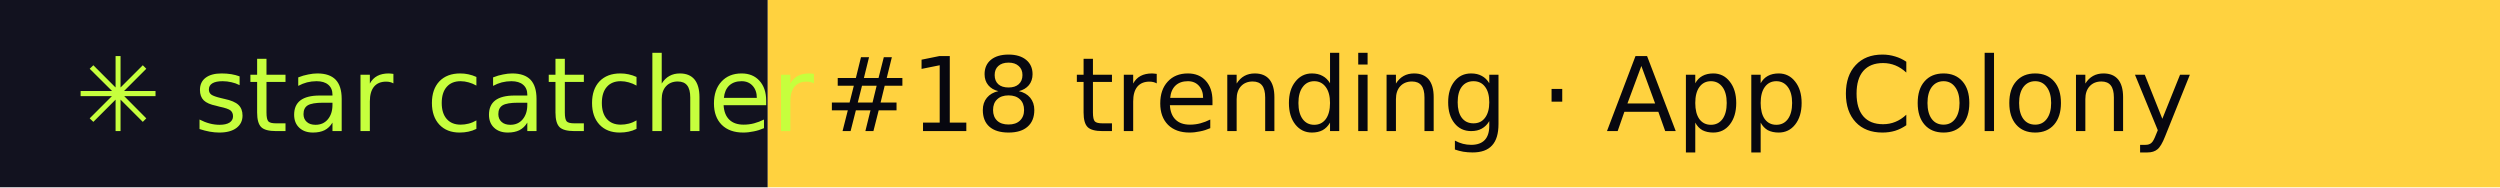
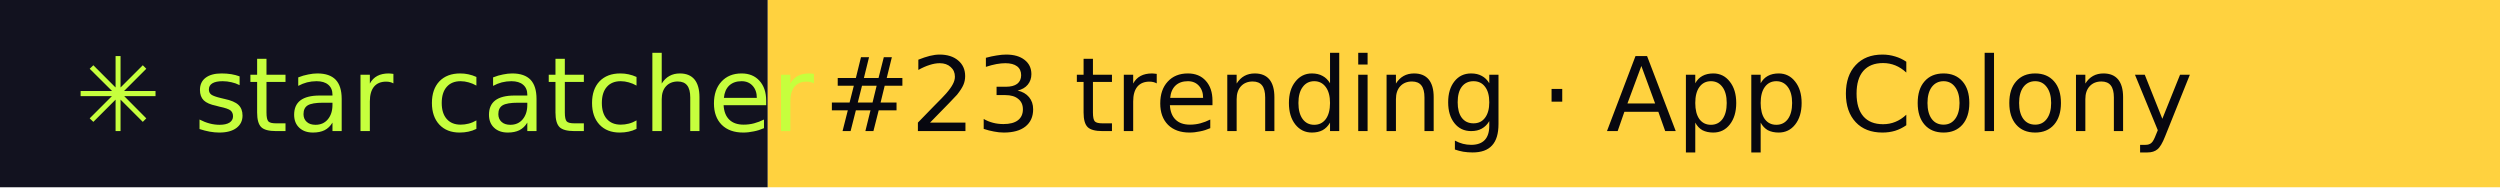
- <svg xmlns="http://www.w3.org/2000/svg" width="267" height="20" role="img" aria-label="star catcher: #18 trending · App Colony">
+ <svg xmlns="http://www.w3.org/2000/svg" width="267" height="20" role="img" aria-label="star catcher: #23 trending · App Colony">
  <rect width="82" height="20" fill="#12121F" />
  <rect x="82" width="185" height="20" fill="#FFD23F" />
  <g font-family="Verdana,DejaVu Sans,sans-serif" font-size="11">
    <text x="8" y="14" fill="#C6FF3D">✳ star catcher</text>
-     <text x="88" y="14" fill="#07070F">#18 trending · App Colony</text>
+     <text x="88" y="14" fill="#07070F">#23 trending · App Colony</text>
  </g>
</svg>
